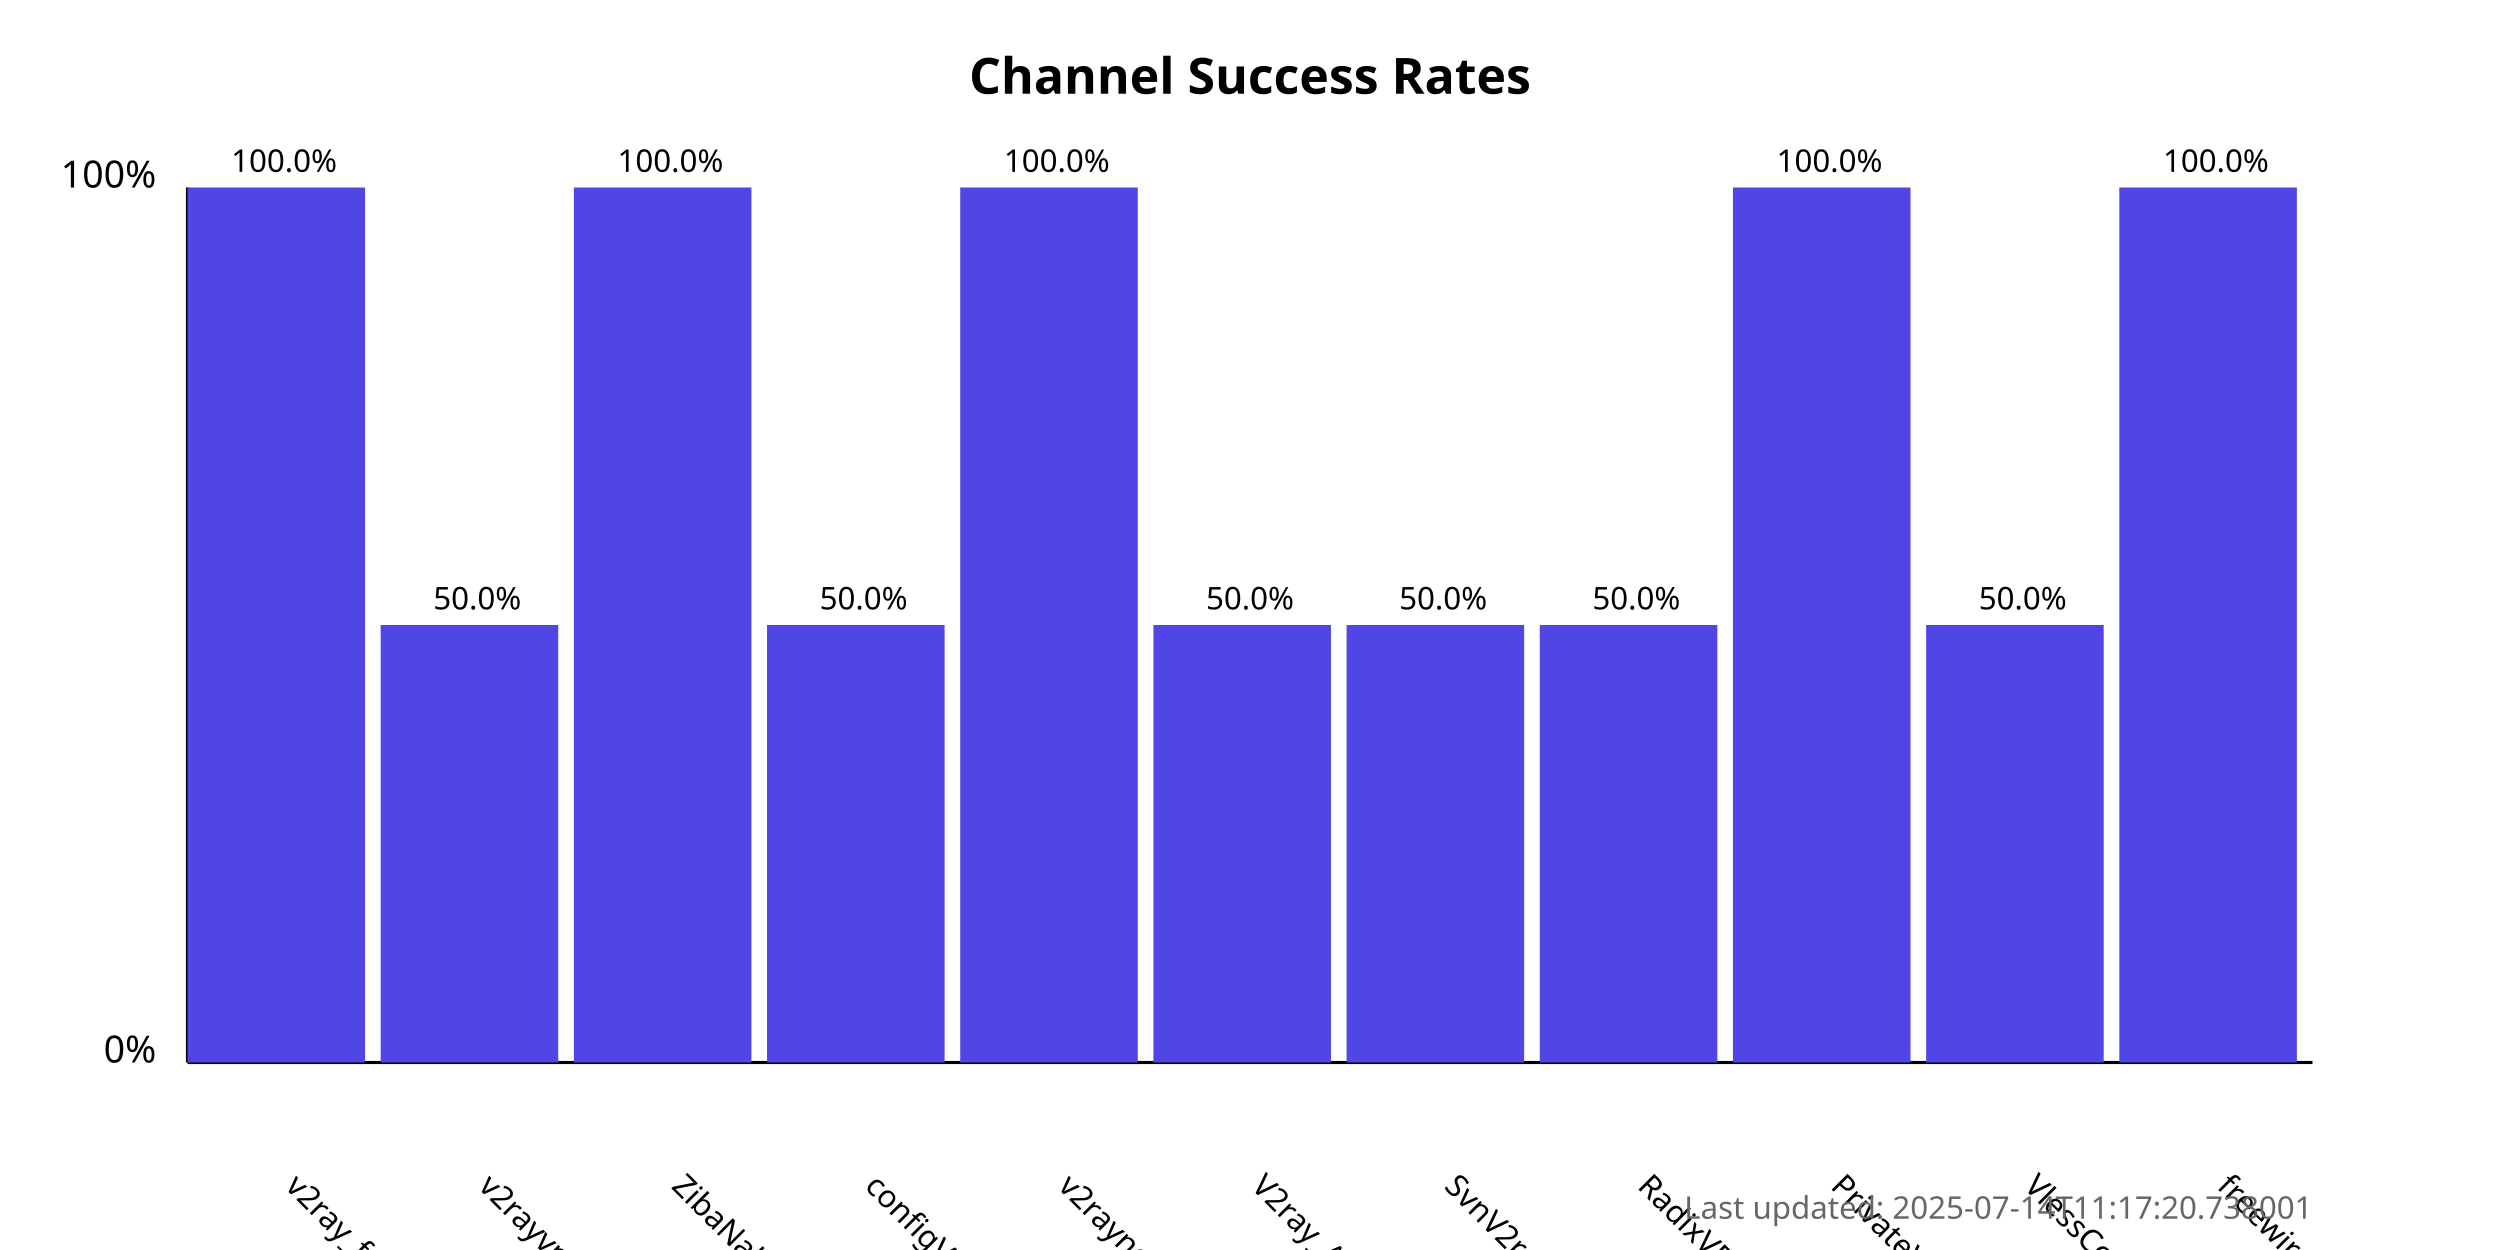
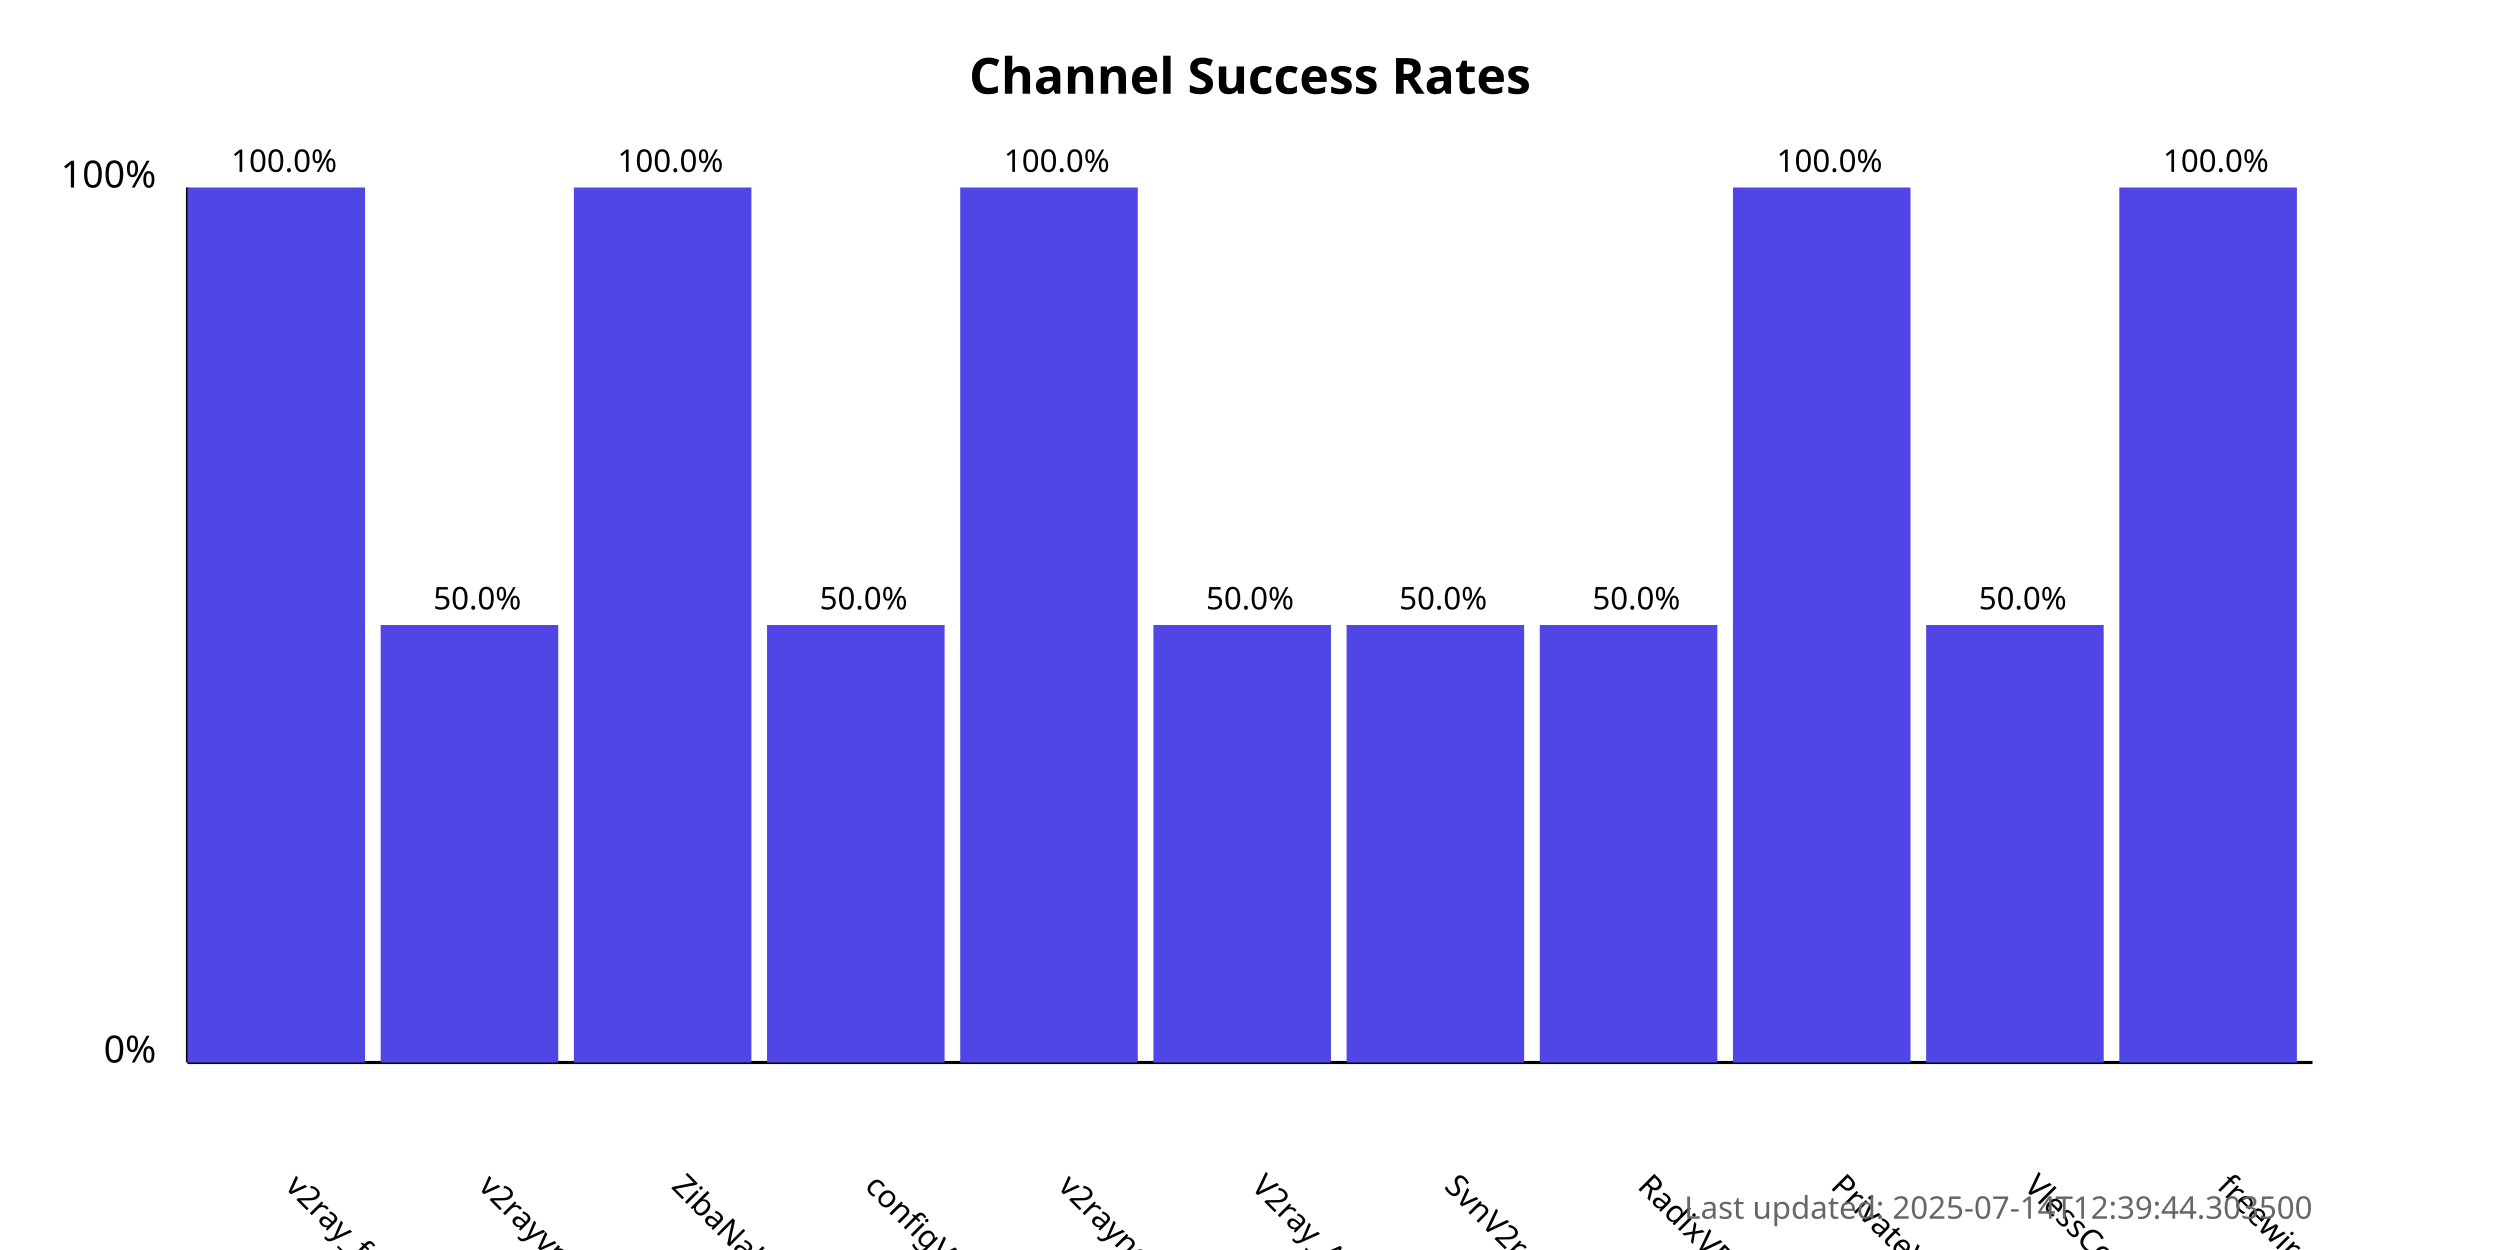
<svg xmlns="http://www.w3.org/2000/svg" width="800" height="400">
  <style>
            .chart-title { font: bold 16px sans-serif; }
            .axis-label { font: 12px sans-serif; }
            .tick-label { font: 10px sans-serif; }
            .bar { fill: #4f46e5; }
            .bar:hover { fill: #6366f1; }
            .timestamp { font: 10px sans-serif; fill: #666; }
        </style>
  <text x="400.0" y="30" text-anchor="middle" class="chart-title">
            Channel Success Rates
        </text>
  <line x1="60" y1="340" x2="60" y2="60" stroke="black" stroke-width="1" />
  <line x1="60" y1="340" x2="740" y2="340" stroke="black" stroke-width="1" />
  <text x="50" y="340" text-anchor="end" class="axis-label">0%</text>
  <text x="50" y="60" text-anchor="end" class="axis-label">100%</text>
  <g>
    <rect x="60" y="60.0" width="56.818" height="280.0" class="bar" />
    <text x="90.909" y="380" transform="rotate(45, 90.90909, 380)" text-anchor="start" class="tick-label">
                v2ray_free_conf
            </text>
    <text x="90.909" y="55.0" text-anchor="middle" class="tick-label">
                100.0%
            </text>
  </g>
  <g>
    <rect x="121.818" y="200.0" width="56.818" height="140.0" class="bar" />
    <text x="152.727" y="380" transform="rotate(45, 152.7273, 380)" text-anchor="start" class="tick-label">
                v2rayvpno
            </text>
    <text x="152.727" y="195.0" text-anchor="middle" class="tick-label">
                50.0%
            </text>
  </g>
  <g>
    <rect x="183.636" y="60.0" width="56.818" height="280.0" class="bar" />
    <text x="214.545" y="380" transform="rotate(45, 214.5455, 380)" text-anchor="start" class="tick-label">
                ZibaNabz
            </text>
    <text x="214.545" y="55.0" text-anchor="middle" class="tick-label">
                100.0%
            </text>
  </g>
  <g>
    <rect x="245.455" y="200.0" width="56.818" height="140.0" class="bar" />
    <text x="276.364" y="380" transform="rotate(45, 276.3636, 380)" text-anchor="start" class="tick-label">
                configV2rayForFree
            </text>
    <text x="276.364" y="195.0" text-anchor="middle" class="tick-label">
                50.0%
            </text>
  </g>
  <g>
    <rect x="307.273" y="60.0" width="56.818" height="280.0" class="bar" />
    <text x="338.182" y="380" transform="rotate(45, 338.1818, 380)" text-anchor="start" class="tick-label">
                v2rayngvpn
            </text>
    <text x="338.182" y="55.0" text-anchor="middle" class="tick-label">
                100.0%
            </text>
  </g>
  <g>
    <rect x="369.091" y="200.0" width="56.818" height="140.0" class="bar" />
    <text x="400.0" y="380" transform="rotate(45, 400.0, 380)" text-anchor="start" class="tick-label">
                V2ray_Alpha
            </text>
    <text x="400.0" y="195.0" text-anchor="middle" class="tick-label">
                50.0%
            </text>
  </g>
  <g>
    <rect x="430.909" y="200.0" width="56.818" height="140.0" class="bar" />
    <text x="461.818" y="380" transform="rotate(45, 461.8182, 380)" text-anchor="start" class="tick-label">
                SvnV2ray
            </text>
    <text x="461.818" y="195.0" text-anchor="middle" class="tick-label">
                50.0%
            </text>
  </g>
  <g>
    <rect x="492.727" y="200.0" width="56.818" height="140.0" class="bar" />
    <text x="523.636" y="380" transform="rotate(45, 523.6364, 380)" text-anchor="start" class="tick-label">
                RadixVPN
            </text>
    <text x="523.636" y="195.0" text-anchor="middle" class="tick-label">
                50.0%
            </text>
  </g>
  <g>
    <rect x="554.545" y="60.0" width="56.818" height="280.0" class="bar" />
    <text x="585.455" y="380" transform="rotate(45, 585.4545, 380)" text-anchor="start" class="tick-label">
                PrivateVPNs
            </text>
    <text x="585.455" y="55.0" text-anchor="middle" class="tick-label">
                100.0%
            </text>
  </g>
  <g>
    <rect x="616.364" y="200.0" width="56.818" height="140.0" class="bar" />
    <text x="647.273" y="380" transform="rotate(45, 647.2727, 380)" text-anchor="start" class="tick-label">
                VlessConfig
            </text>
    <text x="647.273" y="195.0" text-anchor="middle" class="tick-label">
                50.0%
            </text>
  </g>
  <g>
    <rect x="678.182" y="60.0" width="56.818" height="280.0" class="bar" />
    <text x="709.091" y="380" transform="rotate(45, 709.0909, 380)" text-anchor="start" class="tick-label">
                freewireguard
            </text>
    <text x="709.091" y="55.0" text-anchor="middle" class="tick-label">
                100.0%
            </text>
  </g>
  <text x="740" y="390" text-anchor="end" class="timestamp">
-             Last updated: 2025-07-14T11:17:20.738001
+             Last updated: 2025-07-14T12:39:44.303500
        </text>
</svg>
